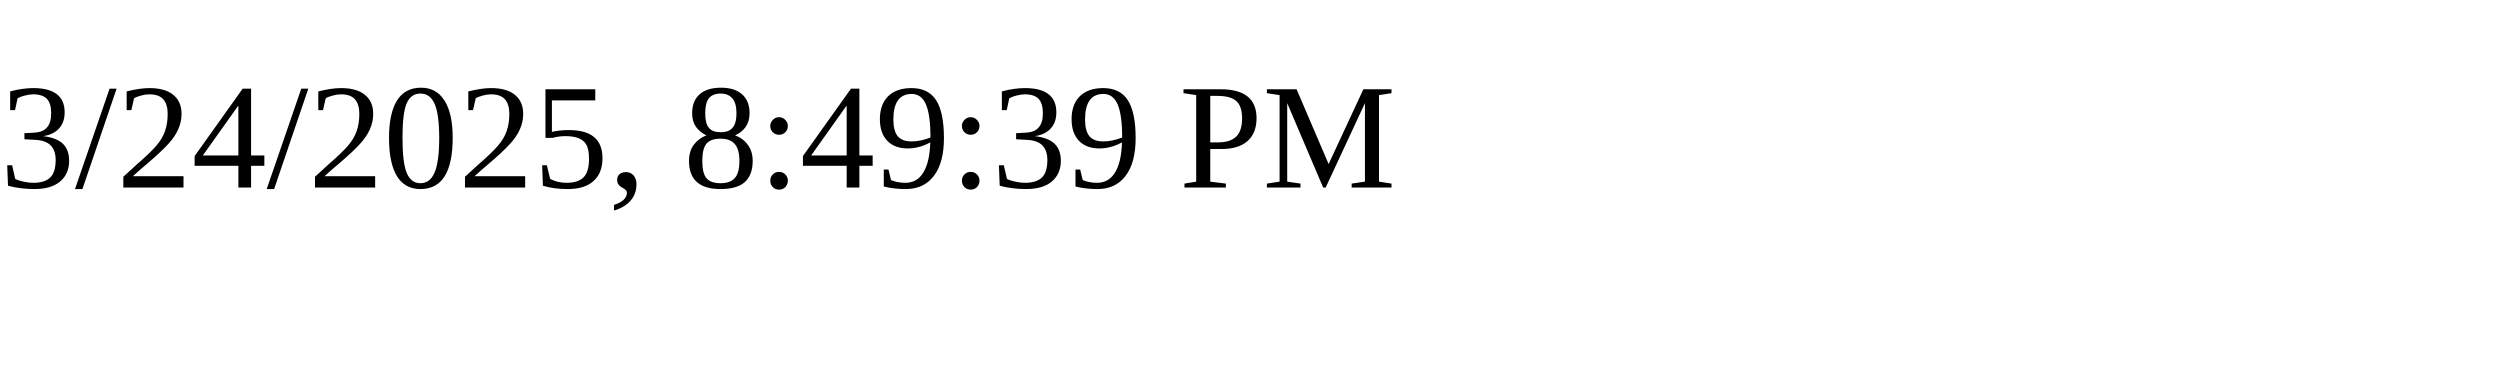
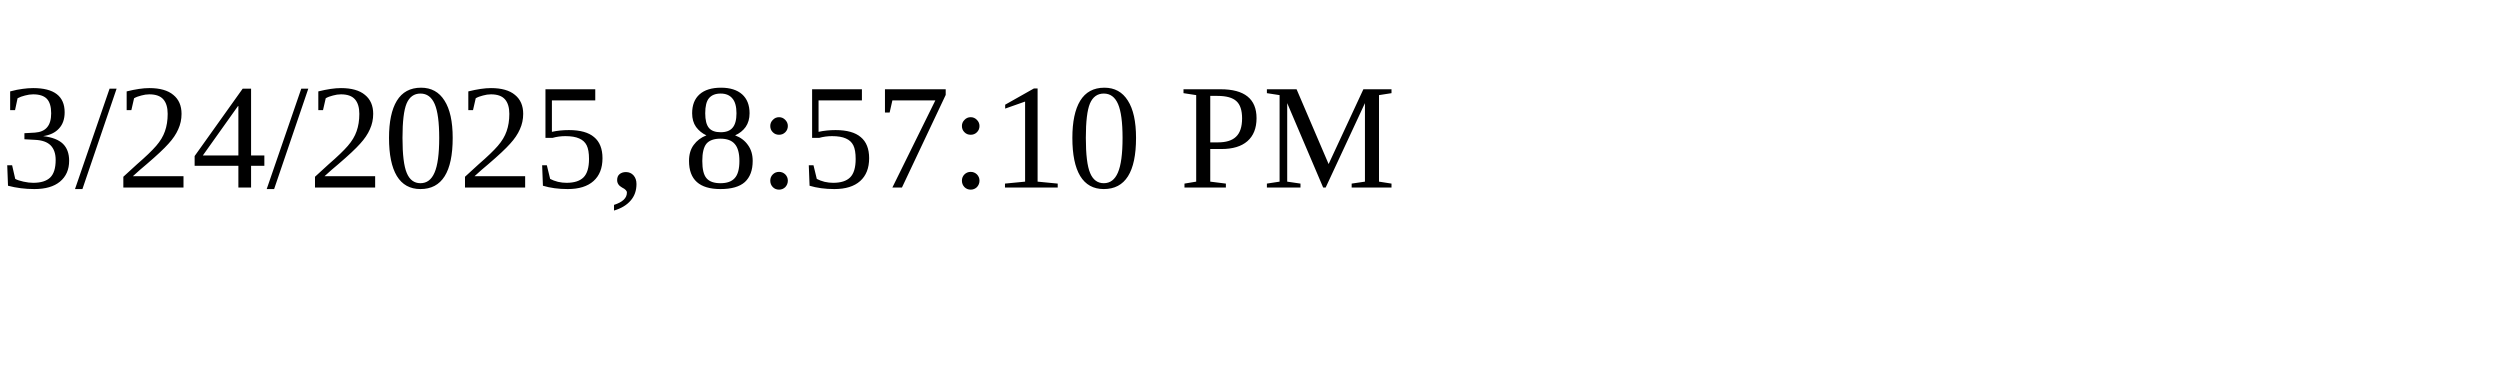
<svg xmlns="http://www.w3.org/2000/svg" height="30" width="200">
-   <text x="0" y="15">3/24/2025, 8:49:39 PM</text>
+   <text x="0" y="15">3/24/2025, 8:57:10 PM</text>
</svg>
